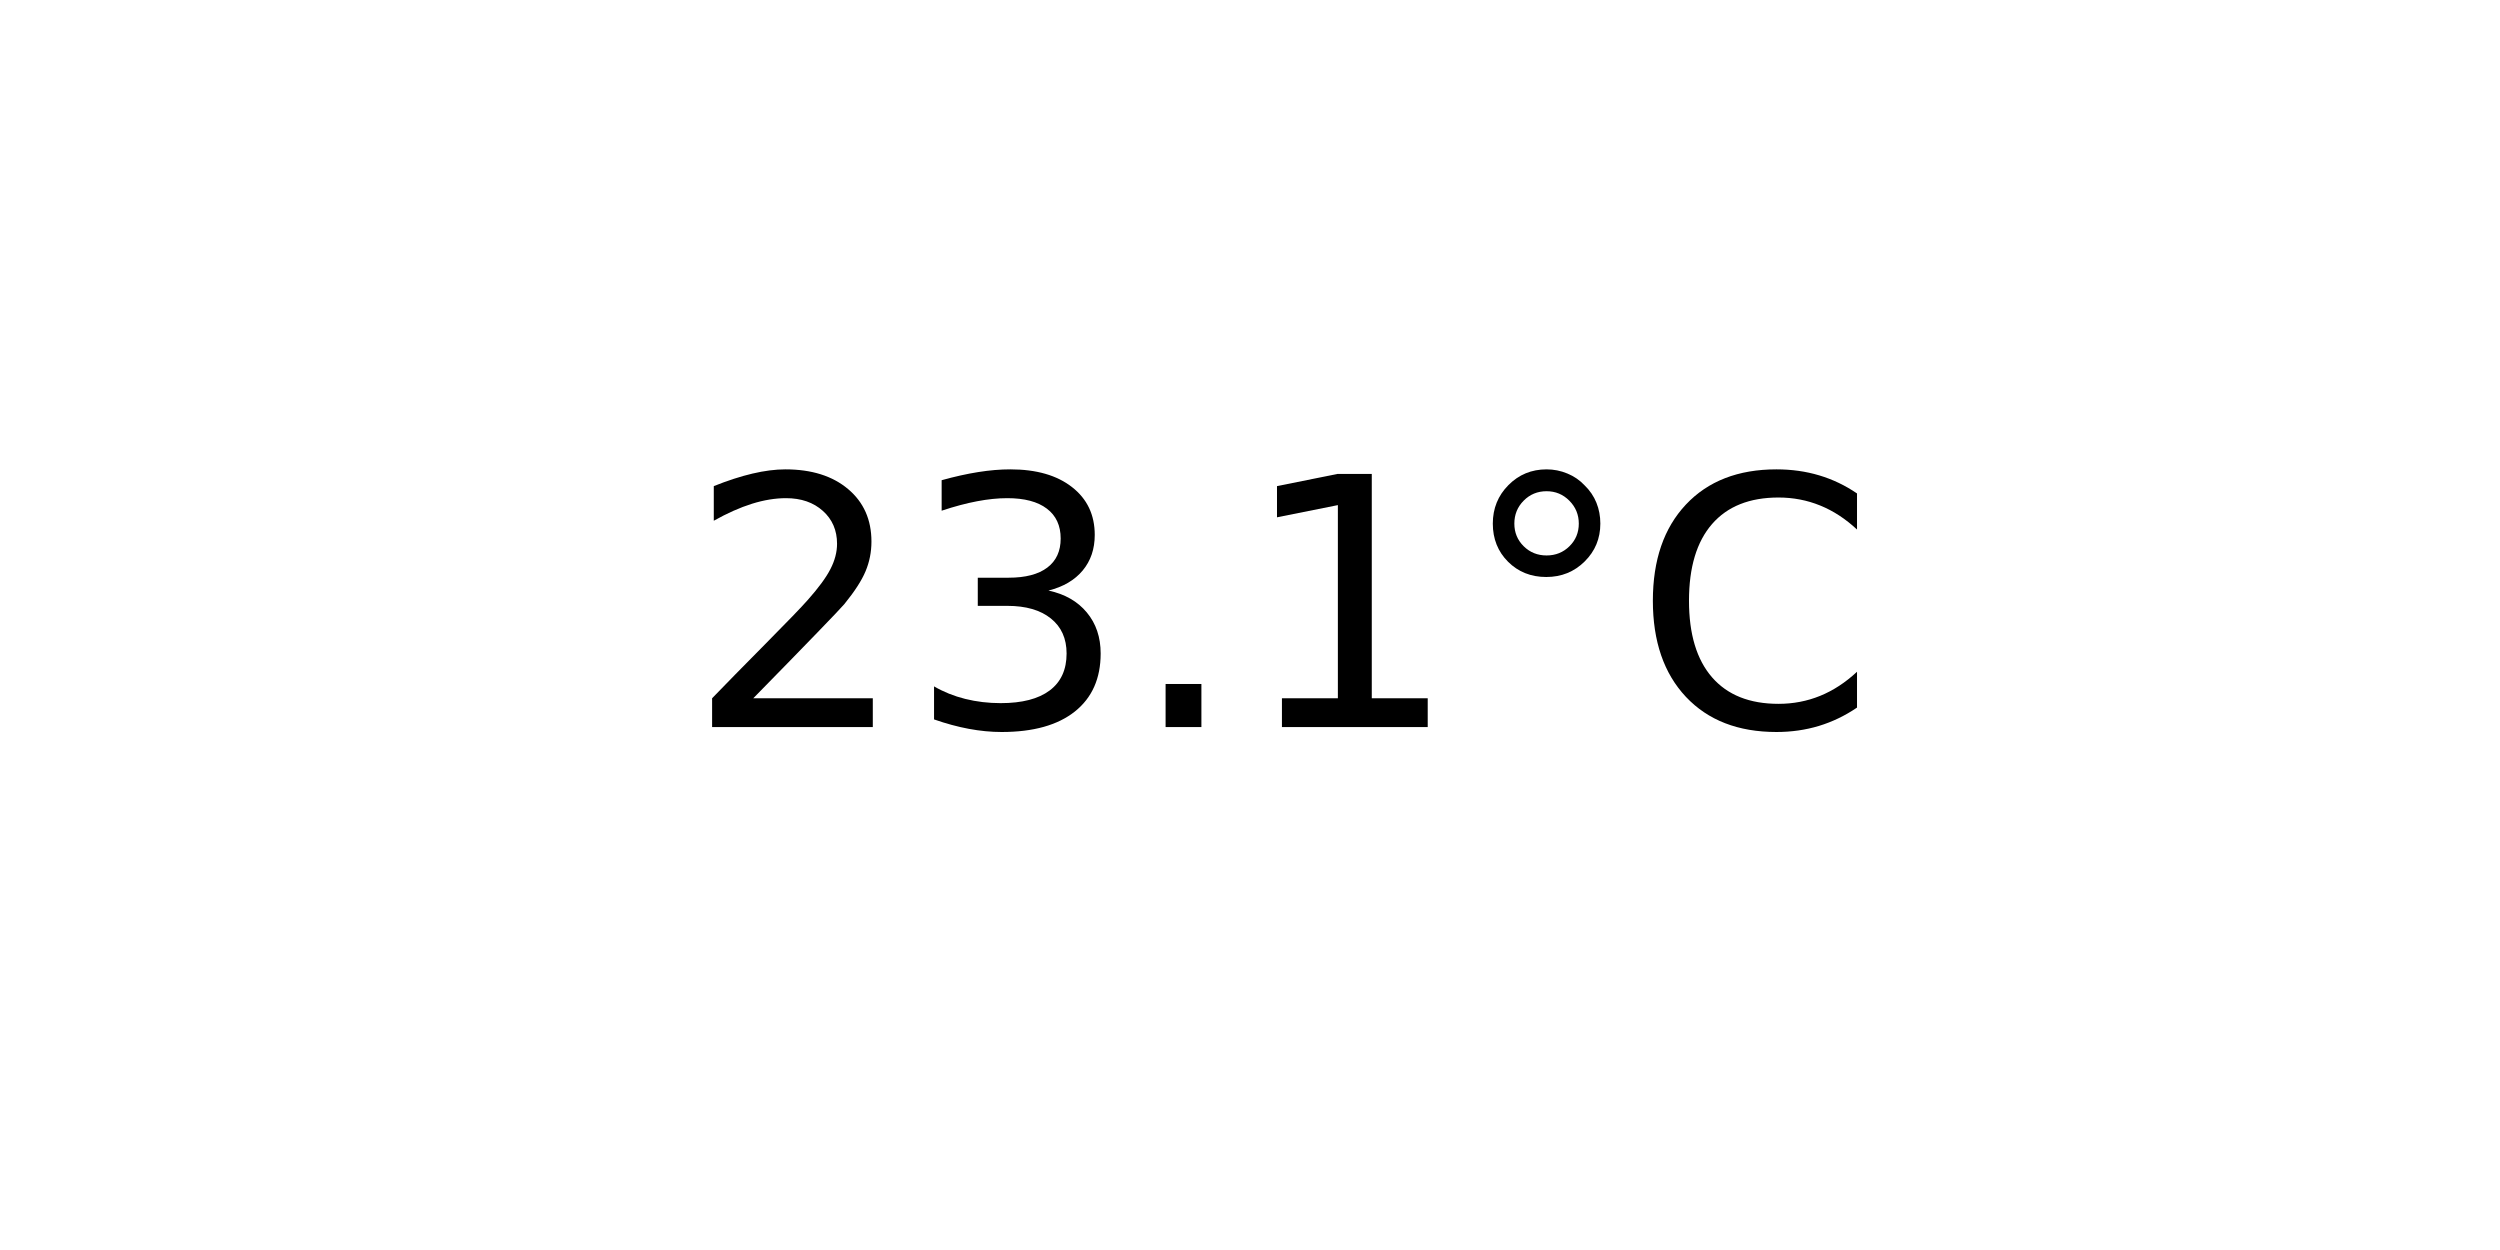
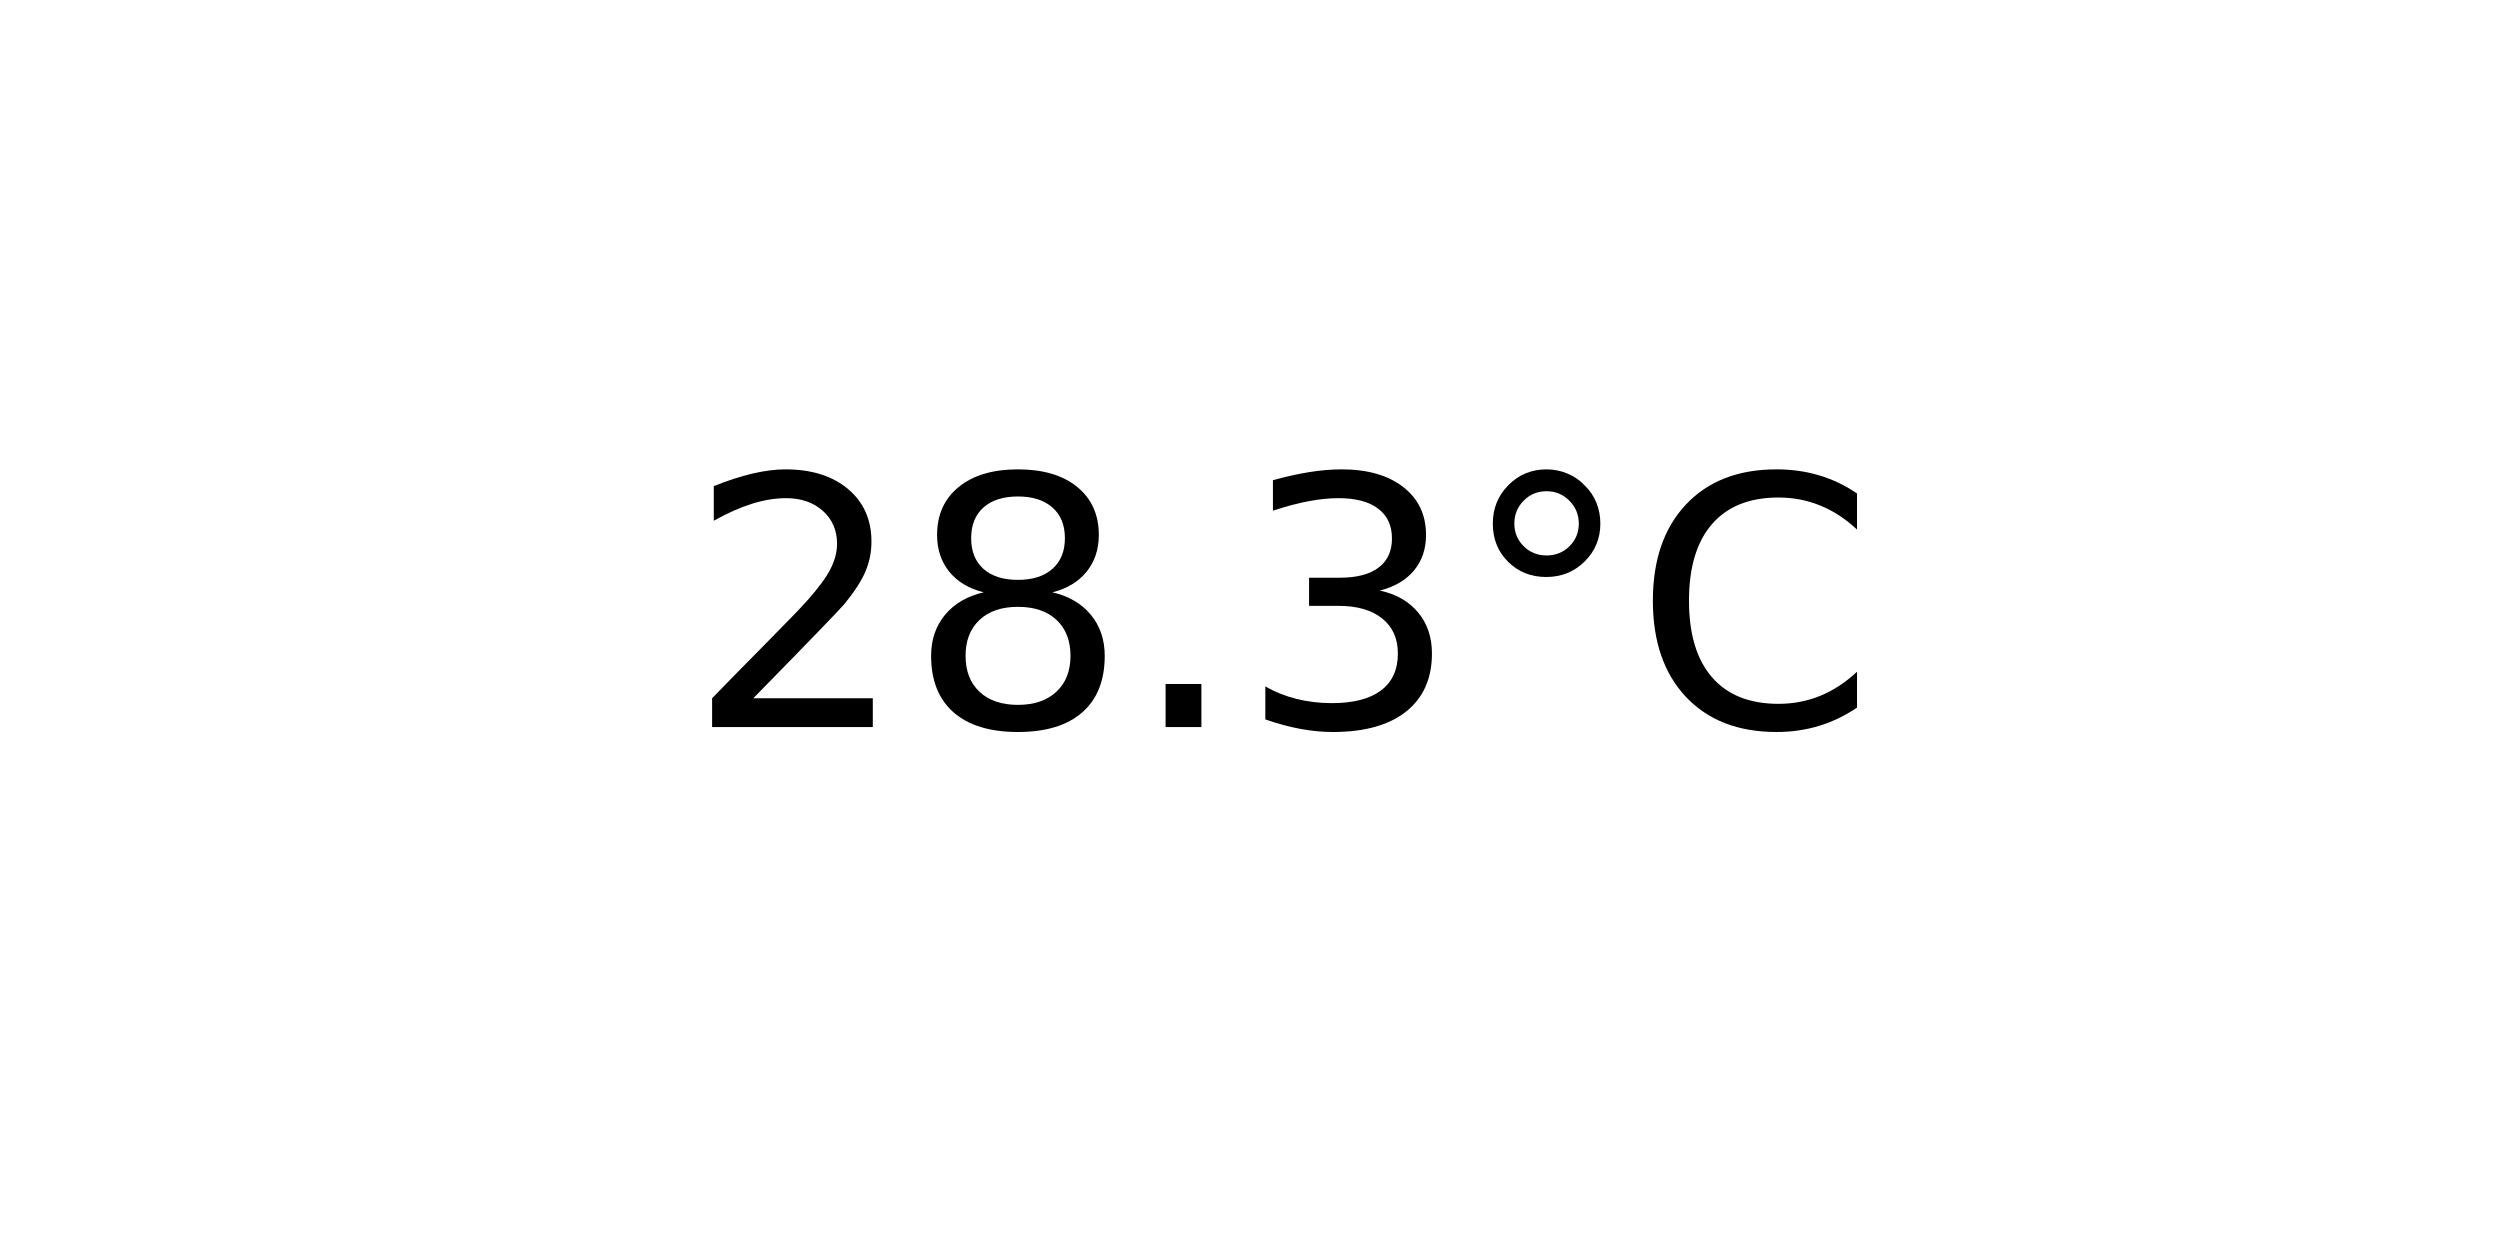
<svg xmlns="http://www.w3.org/2000/svg" xmlns:xlink="http://www.w3.org/1999/xlink" width="72pt" height="36pt" viewBox="0 0 72 36" version="1.1">
  <defs>
    <style type="text/css">*{stroke-linejoin: round; stroke-linecap: butt}</style>
  </defs>
  <g id="figure_1">
    <g id="axes_1">
      <g id="text_1">
        <g transform="translate(19.77578 20.93937) scale(0.1 -0.1)">
          <defs>
            <path id="DejaVuSans-32" d="M 1228 531  L 3431 531  L 3431 0  L 469 0  L 469 531  Q 828 903 1448 1529  Q 2069 2156 2228 2338  Q 2531 2678 2651 2914  Q 2772 3150 2772 3378  Q 2772 3750 2511 3984  Q 2250 4219 1831 4219  Q 1534 4219 1204 4116  Q 875 4013 500 3803  L 500 4441  Q 881 4594 1212 4672  Q 1544 4750 1819 4750  Q 2544 4750 2975 4387  Q 3406 4025 3406 3419  Q 3406 3131 3298 2873  Q 3191 2616 2906 2266  Q 2828 2175 2409 1742  Q 1991 1309 1228 531  z " transform="scale(0.015625)" />
+             <path id="DejaVuSans-38" d="M 2034 2216  Q 1584 2216 1326 1975  Q 1069 1734 1069 1313  Q 1069 891 1326 650  Q 1584 409 2034 409  Q 2484 409 2743 651  Q 3003 894 3003 1313  Q 3003 1734 2745 1975  Q 2488 2216 2034 2216  z M 1403 2484  Q 997 2584 770 2862  Q 544 3141 544 3541  Q 544 4100 942 4425  Q 1341 4750 2034 4750  Q 2731 4750 3128 4425  Q 3525 4100 3525 3541  Q 3525 3141 3298 2862  Q 3072 2584 2669 2484  Q 3125 2378 3379 2068  Q 3634 1759 3634 1313  Q 3634 634 3220 271  Q 2806 -91 2034 -91  Q 1263 -91 848 271  Q 434 634 434 1313  Q 434 1759 690 2068  Q 947 2378 1403 2484  z M 1172 3481  Q 1172 3119 1398 2916  Q 1625 2713 2034 2713  Q 2441 2713 2670 2916  Q 2900 3119 2900 3481  Q 2900 3844 2670 4047  Q 2441 4250 2034 4250  Q 1625 4250 1398 4047  Q 1172 3844 1172 3481  z " transform="scale(0.015625)" />
+             <path id="DejaVuSans-2e" d="M 684 794  L 1344 794  L 1344 0  L 684 0  L 684 794  z " transform="scale(0.015625)" />
            <path id="DejaVuSans-33" d="M 2597 2516  Q 3050 2419 3304 2112  Q 3559 1806 3559 1356  Q 3559 666 3084 287  Q 2609 -91 1734 -91  Q 1441 -91 1130 -33  Q 819 25 488 141  L 488 750  Q 750 597 1062 519  Q 1375 441 1716 441  Q 2309 441 2620 675  Q 2931 909 2931 1356  Q 2931 1769 2642 2001  Q 2353 2234 1838 2234  L 1294 2234  L 1294 2753  L 1863 2753  Q 2328 2753 2575 2939  Q 2822 3125 2822 3475  Q 2822 3834 2567 4026  Q 2313 4219 1838 4219  Q 1578 4219 1281 4162  Q 984 4106 628 3988  L 628 4550  Q 988 4650 1302 4700  Q 1616 4750 1894 4750  Q 2613 4750 3031 4423  Q 3450 4097 3450 3541  Q 3450 3153 3228 2886  Q 3006 2619 2597 2516  z " transform="scale(0.015625)" />
-             <path id="DejaVuSans-2e" d="M 684 794  L 1344 794  L 1344 0  L 684 0  L 684 794  z " transform="scale(0.015625)" />
-             <path id="DejaVuSans-31" d="M 794 531  L 1825 531  L 1825 4091  L 703 3866  L 703 4441  L 1819 4666  L 2450 4666  L 2450 531  L 3481 531  L 3481 0  L 794 0  L 794 531  z " transform="scale(0.015625)" />
            <path id="DejaVuSans-b0" d="M 1600 4347  Q 1350 4347 1178 4173  Q 1006 4000 1006 3750  Q 1006 3503 1178 3333  Q 1350 3163 1600 3163  Q 1850 3163 2022 3333  Q 2194 3503 2194 3750  Q 2194 3997 2020 4172  Q 1847 4347 1600 4347  z M 1600 4750  Q 1800 4750 1984 4673  Q 2169 4597 2303 4453  Q 2447 4313 2519 4134  Q 2591 3956 2591 3750  Q 2591 3338 2302 3052  Q 2013 2766 1594 2766  Q 1172 2766 890 3047  Q 609 3328 609 3750  Q 609 4169 896 4459  Q 1184 4750 1600 4750  z " transform="scale(0.015625)" />
            <path id="DejaVuSans-43" d="M 4122 4306  L 4122 3641  Q 3803 3938 3442 4084  Q 3081 4231 2675 4231  Q 1875 4231 1450 3742  Q 1025 3253 1025 2328  Q 1025 1406 1450 917  Q 1875 428 2675 428  Q 3081 428 3442 575  Q 3803 722 4122 1019  L 4122 359  Q 3791 134 3420 21  Q 3050 -91 2638 -91  Q 1578 -91 968 557  Q 359 1206 359 2328  Q 359 3453 968 4101  Q 1578 4750 2638 4750  Q 3056 4750 3426 4639  Q 3797 4528 4122 4306  z " transform="scale(0.015625)" />
          </defs>
          <use xlink:href="#DejaVuSans-32" />
-           <use xlink:href="#DejaVuSans-33" x="63.623" />
+           <use xlink:href="#DejaVuSans-38" x="63.623" />
          <use xlink:href="#DejaVuSans-2e" x="127.246" />
-           <use xlink:href="#DejaVuSans-31" x="159.033" />
+           <use xlink:href="#DejaVuSans-33" x="159.033" />
          <use xlink:href="#DejaVuSans-b0" x="222.656" />
          <use xlink:href="#DejaVuSans-43" x="272.656" />
        </g>
      </g>
    </g>
  </g>
</svg>
